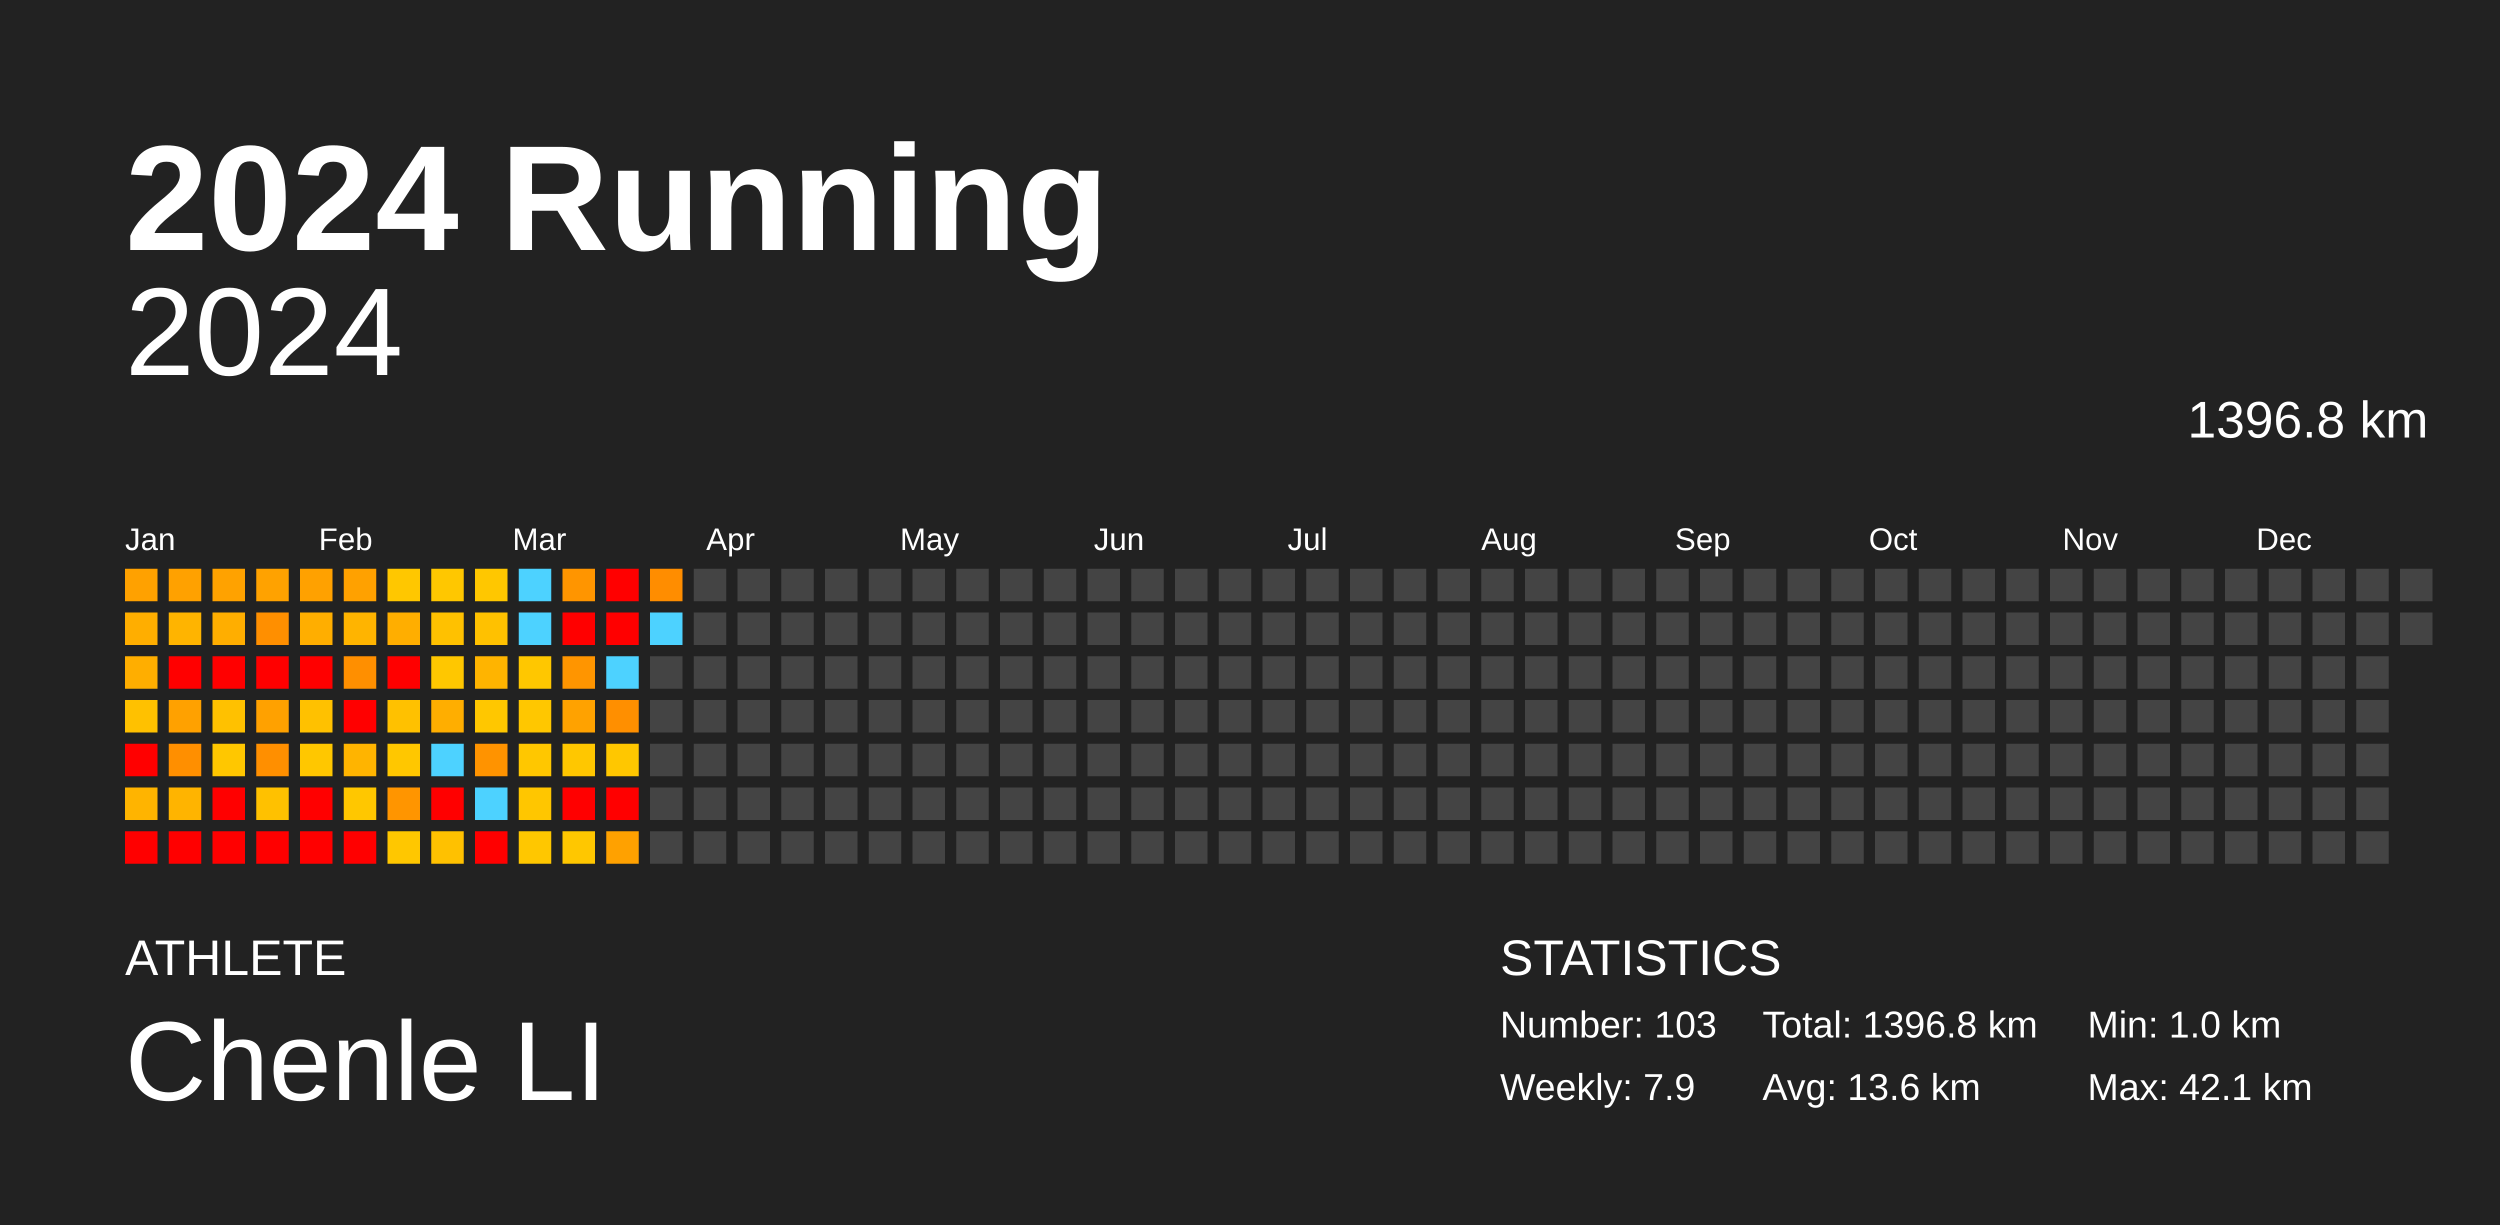
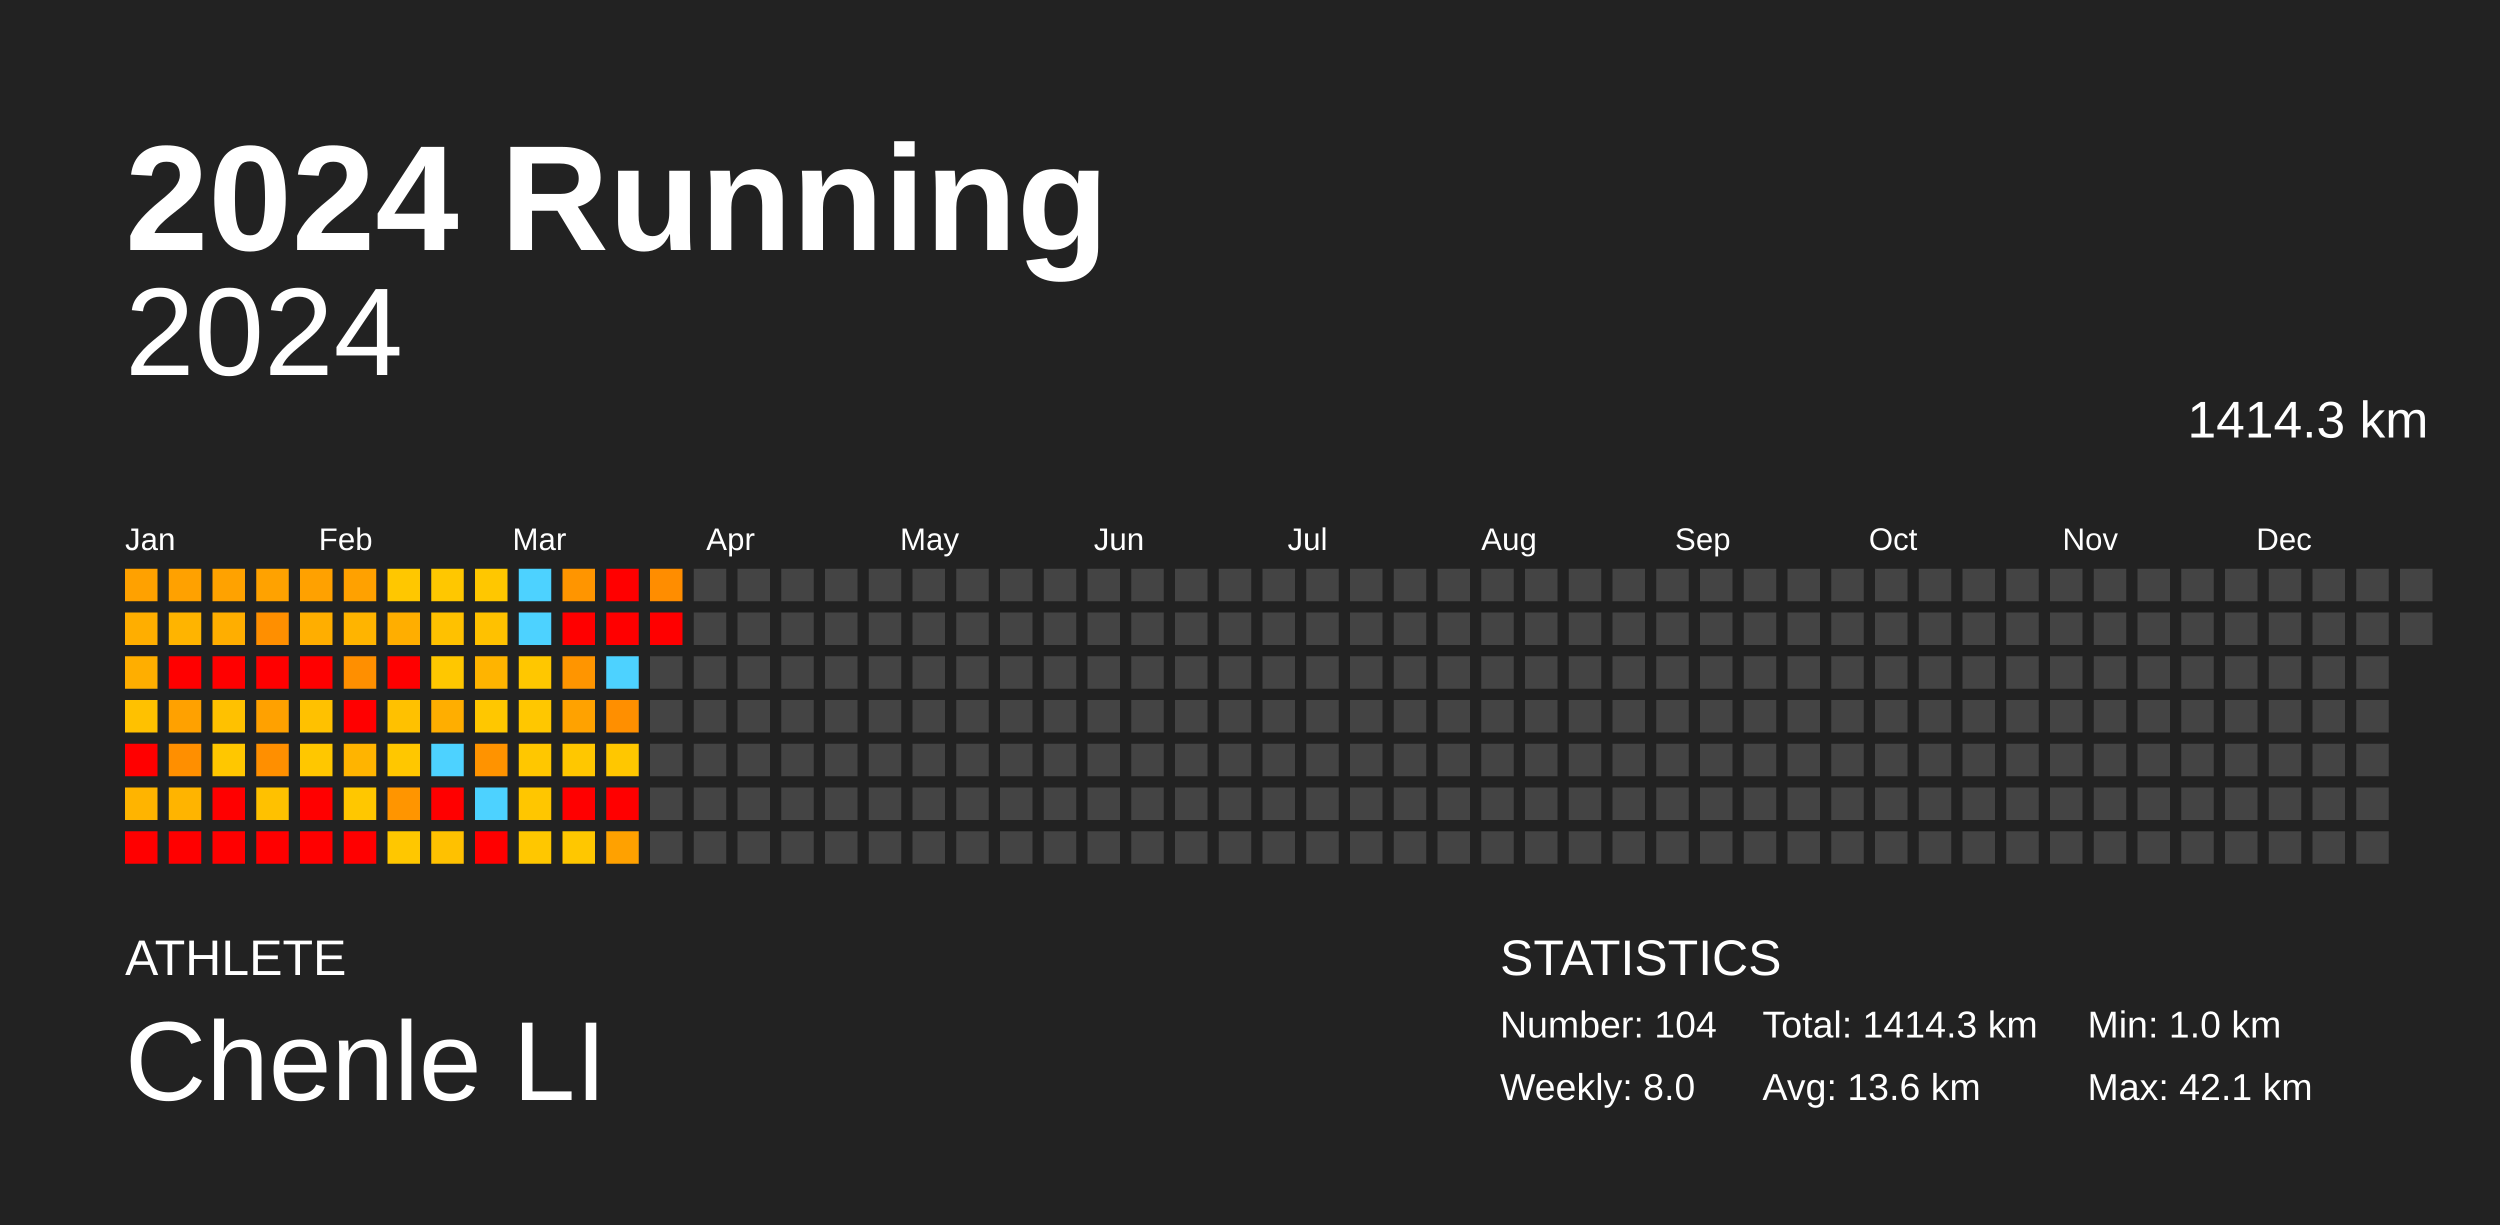
<svg xmlns="http://www.w3.org/2000/svg" baseProfile="full" height="98mm" version="1.1" viewBox="0,0,200,98" width="200mm">
  <defs />
  <rect fill="#222222" height="98" width="200" x="0" y="0" />
  <text fill="#FFFFFF" style="font-size:12px; font-family:Arial; font-weight:bold;" x="10" y="20">2024 Running</text>
  <text fill="#FFFFFF" style="font-size:4px; font-family:Arial" x="10" y="78">ATHLETE</text>
  <text fill="#FFFFFF" style="font-size:9px; font-family:Arial" x="10" y="88">Chenle LI</text>
  <text fill="#FFFFFF" style="font-size:4px; font-family:Arial" x="120" y="78">STATISTICS</text>
-   <text fill="#FFFFFF" style="font-size:3px; font-family:Arial" x="120" y="83">Number: 103</text>
-   <text fill="#FFFFFF" style="font-size:3px; font-family:Arial" x="120" y="88">Weekly: 7.9</text>
-   <text fill="#FFFFFF" style="font-size:3px; font-family:Arial" x="141" y="83">Total: 1396.8 km</text>
+   <text fill="#FFFFFF" style="font-size:3px; font-family:Arial" x="120" y="83">Number: 104</text>
+   <text fill="#FFFFFF" style="font-size:3px; font-family:Arial" x="120" y="88">Weekly: 8.0</text>
+   <text fill="#FFFFFF" style="font-size:3px; font-family:Arial" x="141" y="83">Total: 1414.3 km</text>
  <text fill="#FFFFFF" style="font-size:3px; font-family:Arial" x="141" y="88">Avg: 13.6 km</text>
  <text fill="#FFFFFF" style="font-size:3px; font-family:Arial" x="167" y="83">Min: 1.0 km</text>
  <text fill="#FFFFFF" style="font-size:3px; font-family:Arial" x="167" y="88">Max: 42.1 km</text>
  <text alignment-baseline="hanging" fill="#FFFFFF" style="font-size:10.0px; font-family:Arial;" x="10" y="30">2024</text>
-   <text alignment-baseline="hanging" fill="#FFFFFF" style="font-size:4.125px; font-family:Arial;" x="175" y="35">1396.8 km</text>
+   <text alignment-baseline="hanging" fill="#FFFFFF" style="font-size:4.125px; font-family:Arial;" x="175" y="35">1414.3 km</text>
  <text fill="#FFFFFF" style="font-size:2.5px; font-family:Arial" x="10.0" y="44">Jan</text>
  <text fill="#FFFFFF" style="font-size:2.5px; font-family:Arial" x="25.5" y="44">Feb</text>
  <text fill="#FFFFFF" style="font-size:2.5px; font-family:Arial" x="41.0" y="44">Mar</text>
  <text fill="#FFFFFF" style="font-size:2.5px; font-family:Arial" x="56.5" y="44">Apr</text>
  <text fill="#FFFFFF" style="font-size:2.5px; font-family:Arial" x="72.0" y="44">May</text>
  <text fill="#FFFFFF" style="font-size:2.5px; font-family:Arial" x="87.5" y="44">Jun</text>
  <text fill="#FFFFFF" style="font-size:2.5px; font-family:Arial" x="103.0" y="44">Jul</text>
  <text fill="#FFFFFF" style="font-size:2.5px; font-family:Arial" x="118.5" y="44">Aug</text>
  <text fill="#FFFFFF" style="font-size:2.5px; font-family:Arial" x="134.0" y="44">Sep</text>
  <text fill="#FFFFFF" style="font-size:2.5px; font-family:Arial" x="149.5" y="44">Oct</text>
  <text fill="#FFFFFF" style="font-size:2.5px; font-family:Arial" x="165.0" y="44">Nov</text>
  <text fill="#FFFFFF" style="font-size:2.5px; font-family:Arial" x="180.5" y="44">Dec</text>
  <rect fill="#ffa100" height="2.6" width="2.6" x="10.0" y="45.5" />
  <rect fill="#ffae00" height="2.6" width="2.6" x="10.0" y="49.0" />
  <rect fill="#ffae00" height="2.6" width="2.6" x="10.0" y="52.5" />
  <rect fill="#ffc100" height="2.6" width="2.6" x="10.0" y="56.0" />
  <rect fill="red" height="2.6" width="2.6" x="10.0" y="59.5" />
  <rect fill="#ffb400" height="2.6" width="2.6" x="10.0" y="63.0" />
  <rect fill="red" height="2.6" width="2.6" x="10.0" y="66.5" />
  <rect fill="#ffa100" height="2.6" width="2.6" x="13.5" y="45.5" />
  <rect fill="#ffb400" height="2.6" width="2.6" x="13.5" y="49.0" />
  <rect fill="red" height="2.6" width="2.6" x="13.5" y="52.5" />
  <rect fill="#ffa100" height="2.6" width="2.6" x="13.5" y="56.0" />
  <rect fill="#ff8f00" height="2.6" width="2.6" x="13.5" y="59.5" />
  <rect fill="#ffb400" height="2.6" width="2.6" x="13.5" y="63.0" />
  <rect fill="red" height="2.6" width="2.6" x="13.5" y="66.5" />
  <rect fill="#ffa200" height="2.6" width="2.6" x="17.0" y="45.5" />
  <rect fill="#ffae00" height="2.6" width="2.6" x="17.0" y="49.0" />
  <rect fill="red" height="2.6" width="2.6" x="17.0" y="52.5" />
  <rect fill="#ffc100" height="2.6" width="2.6" x="17.0" y="56.0" />
  <rect fill="#ffc700" height="2.6" width="2.6" x="17.0" y="59.5" />
  <rect fill="red" height="2.6" width="2.6" x="17.0" y="63.0" />
  <rect fill="red" height="2.6" width="2.6" x="17.0" y="66.5" />
  <rect fill="#ffa200" height="2.6" width="2.6" x="20.5" y="45.5" />
  <rect fill="#ff8f00" height="2.6" width="2.6" x="20.5" y="49.0" />
  <rect fill="red" height="2.6" width="2.6" x="20.5" y="52.5" />
  <rect fill="#ffa100" height="2.6" width="2.6" x="20.5" y="56.0" />
  <rect fill="#ff8f00" height="2.6" width="2.6" x="20.5" y="59.5" />
  <rect fill="#ffc100" height="2.6" width="2.6" x="20.5" y="63.0" />
  <rect fill="red" height="2.6" width="2.6" x="20.5" y="66.5" />
  <rect fill="#ffa100" height="2.6" width="2.6" x="24.0" y="45.5" />
  <rect fill="#ffae00" height="2.6" width="2.6" x="24.0" y="49.0" />
  <rect fill="red" height="2.6" width="2.6" x="24.0" y="52.5" />
  <rect fill="#ffc100" height="2.6" width="2.6" x="24.0" y="56.0" />
  <rect fill="#ffc700" height="2.6" width="2.6" x="24.0" y="59.5" />
  <rect fill="red" height="2.6" width="2.6" x="24.0" y="63.0" />
  <rect fill="red" height="2.6" width="2.6" x="24.0" y="66.5" />
  <rect fill="#ffa100" height="2.6" width="2.6" x="27.5" y="45.5" />
  <rect fill="#ffb400" height="2.6" width="2.6" x="27.5" y="49.0" />
  <rect fill="#ff8f00" height="2.6" width="2.6" x="27.5" y="52.5" />
  <rect fill="red" height="2.6" width="2.6" x="27.5" y="56.0" />
  <rect fill="#ffb400" height="2.6" width="2.6" x="27.5" y="59.5" />
  <rect fill="#ffc700" height="2.6" width="2.6" x="27.5" y="63.0" />
  <rect fill="red" height="2.6" width="2.6" x="27.5" y="66.5" />
  <rect fill="#ffc700" height="2.6" width="2.6" x="31.0" y="45.5" />
  <rect fill="#ffae00" height="2.6" width="2.6" x="31.0" y="49.0" />
  <rect fill="red" height="2.6" width="2.6" x="31.0" y="52.5" />
  <rect fill="#ffc100" height="2.6" width="2.6" x="31.0" y="56.0" />
  <rect fill="#ffc700" height="2.6" width="2.6" x="31.0" y="59.5" />
  <rect fill="#ff9500" height="2.6" width="2.6" x="31.0" y="63.0" />
  <rect fill="#ffc700" height="2.6" width="2.6" x="31.0" y="66.5" />
  <rect fill="#ffc700" height="2.6" width="2.6" x="34.5" y="45.5" />
  <rect fill="#ffc100" height="2.6" width="2.6" x="34.5" y="49.0" />
  <rect fill="#ffc700" height="2.6" width="2.6" x="34.5" y="52.5" />
  <rect fill="#ffae00" height="2.6" width="2.6" x="34.5" y="56.0" />
  <rect fill="#4dd2ff" height="2.6" width="2.6" x="34.5" y="59.5" />
  <rect fill="red" height="2.6" width="2.6" x="34.5" y="63.0" />
  <rect fill="#ffc100" height="2.6" width="2.6" x="34.5" y="66.5" />
  <rect fill="#ffc700" height="2.6" width="2.6" x="38.0" y="45.5" />
  <rect fill="#ffc100" height="2.6" width="2.6" x="38.0" y="49.0" />
  <rect fill="#ffb400" height="2.6" width="2.6" x="38.0" y="52.5" />
  <rect fill="#ffc700" height="2.6" width="2.6" x="38.0" y="56.0" />
  <rect fill="#ff9300" height="2.6" width="2.6" x="38.0" y="59.5" />
  <rect fill="#4dd2ff" height="2.6" width="2.6" x="38.0" y="63.0" />
  <rect fill="red" height="2.6" width="2.6" x="38.0" y="66.5" />
  <rect fill="#4dd2ff" height="2.6" width="2.6" x="41.5" y="45.5" />
  <rect fill="#4dd2ff" height="2.6" width="2.6" x="41.5" y="49.0" />
  <rect fill="#ffc700" height="2.6" width="2.6" x="41.5" y="52.5" />
  <rect fill="#ffc700" height="2.6" width="2.6" x="41.5" y="56.0" />
  <rect fill="#ffc700" height="2.6" width="2.6" x="41.5" y="59.5" />
  <rect fill="#ffc600" height="2.6" width="2.6" x="41.5" y="63.0" />
  <rect fill="#ffc700" height="2.6" width="2.6" x="41.5" y="66.5" />
  <rect fill="#ff9500" height="2.6" width="2.6" x="45.0" y="45.5" />
  <rect fill="red" height="2.6" width="2.6" x="45.0" y="49.0" />
  <rect fill="#ff9500" height="2.6" width="2.6" x="45.0" y="52.5" />
  <rect fill="#ffa200" height="2.6" width="2.6" x="45.0" y="56.0" />
  <rect fill="#ffc700" height="2.6" width="2.6" x="45.0" y="59.5" />
  <rect fill="red" height="2.6" width="2.6" x="45.0" y="63.0" />
  <rect fill="#ffc700" height="2.6" width="2.6" x="45.0" y="66.5" />
  <rect fill="red" height="2.6" width="2.6" x="48.5" y="45.5" />
  <rect fill="red" height="2.6" width="2.6" x="48.5" y="49.0" />
  <rect fill="#4dd2ff" height="2.6" width="2.6" x="48.5" y="52.5" />
  <rect fill="#ff8f00" height="2.6" width="2.6" x="48.5" y="56.0" />
  <rect fill="#ffc700" height="2.6" width="2.6" x="48.5" y="59.5" />
  <rect fill="red" height="2.6" width="2.6" x="48.5" y="63.0" />
  <rect fill="#ffa100" height="2.6" width="2.6" x="48.5" y="66.5" />
  <rect fill="#ff8d00" height="2.6" width="2.6" x="52.0" y="45.5" />
-   <rect fill="#4dd2ff" height="2.6" width="2.6" x="52.0" y="49.0" />
+   <rect fill="red" height="2.6" width="2.6" x="52.0" y="49.0" />
  <rect fill="#444444" height="2.6" width="2.6" x="52.0" y="52.5" />
  <rect fill="#444444" height="2.6" width="2.6" x="52.0" y="56.0" />
  <rect fill="#444444" height="2.6" width="2.6" x="52.0" y="59.5" />
  <rect fill="#444444" height="2.6" width="2.6" x="52.0" y="63.0" />
  <rect fill="#444444" height="2.6" width="2.6" x="52.0" y="66.5" />
  <rect fill="#444444" height="2.6" width="2.6" x="55.5" y="45.5" />
  <rect fill="#444444" height="2.6" width="2.6" x="55.5" y="49.0" />
  <rect fill="#444444" height="2.6" width="2.6" x="55.5" y="52.5" />
  <rect fill="#444444" height="2.6" width="2.6" x="55.5" y="56.0" />
  <rect fill="#444444" height="2.6" width="2.6" x="55.5" y="59.5" />
  <rect fill="#444444" height="2.6" width="2.6" x="55.5" y="63.0" />
  <rect fill="#444444" height="2.6" width="2.6" x="55.5" y="66.5" />
  <rect fill="#444444" height="2.6" width="2.6" x="59.0" y="45.5" />
  <rect fill="#444444" height="2.6" width="2.6" x="59.0" y="49.0" />
  <rect fill="#444444" height="2.6" width="2.6" x="59.0" y="52.5" />
  <rect fill="#444444" height="2.6" width="2.6" x="59.0" y="56.0" />
  <rect fill="#444444" height="2.6" width="2.6" x="59.0" y="59.5" />
  <rect fill="#444444" height="2.6" width="2.6" x="59.0" y="63.0" />
  <rect fill="#444444" height="2.6" width="2.6" x="59.0" y="66.5" />
  <rect fill="#444444" height="2.6" width="2.6" x="62.5" y="45.5" />
  <rect fill="#444444" height="2.6" width="2.6" x="62.5" y="49.0" />
  <rect fill="#444444" height="2.6" width="2.6" x="62.5" y="52.5" />
  <rect fill="#444444" height="2.6" width="2.6" x="62.5" y="56.0" />
  <rect fill="#444444" height="2.6" width="2.6" x="62.5" y="59.5" />
  <rect fill="#444444" height="2.6" width="2.6" x="62.5" y="63.0" />
  <rect fill="#444444" height="2.6" width="2.6" x="62.5" y="66.5" />
  <rect fill="#444444" height="2.6" width="2.6" x="66.0" y="45.5" />
  <rect fill="#444444" height="2.6" width="2.6" x="66.0" y="49.0" />
  <rect fill="#444444" height="2.6" width="2.6" x="66.0" y="52.5" />
  <rect fill="#444444" height="2.6" width="2.6" x="66.0" y="56.0" />
  <rect fill="#444444" height="2.6" width="2.6" x="66.0" y="59.5" />
  <rect fill="#444444" height="2.6" width="2.6" x="66.0" y="63.0" />
  <rect fill="#444444" height="2.6" width="2.6" x="66.0" y="66.5" />
  <rect fill="#444444" height="2.6" width="2.6" x="69.5" y="45.5" />
  <rect fill="#444444" height="2.6" width="2.6" x="69.5" y="49.0" />
  <rect fill="#444444" height="2.6" width="2.6" x="69.5" y="52.5" />
  <rect fill="#444444" height="2.6" width="2.6" x="69.5" y="56.0" />
  <rect fill="#444444" height="2.6" width="2.6" x="69.5" y="59.5" />
  <rect fill="#444444" height="2.6" width="2.6" x="69.5" y="63.0" />
  <rect fill="#444444" height="2.6" width="2.6" x="69.5" y="66.5" />
  <rect fill="#444444" height="2.6" width="2.6" x="73.0" y="45.5" />
  <rect fill="#444444" height="2.6" width="2.6" x="73.0" y="49.0" />
  <rect fill="#444444" height="2.6" width="2.6" x="73.0" y="52.5" />
  <rect fill="#444444" height="2.6" width="2.6" x="73.0" y="56.0" />
  <rect fill="#444444" height="2.6" width="2.6" x="73.0" y="59.5" />
  <rect fill="#444444" height="2.6" width="2.6" x="73.0" y="63.0" />
  <rect fill="#444444" height="2.6" width="2.6" x="73.0" y="66.5" />
  <rect fill="#444444" height="2.6" width="2.6" x="76.5" y="45.5" />
  <rect fill="#444444" height="2.6" width="2.6" x="76.5" y="49.0" />
  <rect fill="#444444" height="2.6" width="2.6" x="76.5" y="52.5" />
  <rect fill="#444444" height="2.6" width="2.6" x="76.5" y="56.0" />
  <rect fill="#444444" height="2.6" width="2.6" x="76.5" y="59.5" />
  <rect fill="#444444" height="2.6" width="2.6" x="76.5" y="63.0" />
  <rect fill="#444444" height="2.6" width="2.6" x="76.5" y="66.5" />
  <rect fill="#444444" height="2.6" width="2.6" x="80.0" y="45.5" />
  <rect fill="#444444" height="2.6" width="2.6" x="80.0" y="49.0" />
  <rect fill="#444444" height="2.6" width="2.6" x="80.0" y="52.5" />
  <rect fill="#444444" height="2.6" width="2.6" x="80.0" y="56.0" />
  <rect fill="#444444" height="2.6" width="2.6" x="80.0" y="59.5" />
  <rect fill="#444444" height="2.6" width="2.6" x="80.0" y="63.0" />
  <rect fill="#444444" height="2.6" width="2.6" x="80.0" y="66.5" />
  <rect fill="#444444" height="2.6" width="2.6" x="83.5" y="45.5" />
  <rect fill="#444444" height="2.6" width="2.6" x="83.5" y="49.0" />
  <rect fill="#444444" height="2.6" width="2.6" x="83.5" y="52.5" />
  <rect fill="#444444" height="2.6" width="2.6" x="83.5" y="56.0" />
  <rect fill="#444444" height="2.6" width="2.6" x="83.5" y="59.5" />
  <rect fill="#444444" height="2.6" width="2.6" x="83.5" y="63.0" />
  <rect fill="#444444" height="2.6" width="2.6" x="83.5" y="66.5" />
  <rect fill="#444444" height="2.6" width="2.6" x="87.0" y="45.5" />
  <rect fill="#444444" height="2.6" width="2.6" x="87.0" y="49.0" />
  <rect fill="#444444" height="2.6" width="2.6" x="87.0" y="52.5" />
  <rect fill="#444444" height="2.6" width="2.6" x="87.0" y="56.0" />
  <rect fill="#444444" height="2.6" width="2.6" x="87.0" y="59.5" />
  <rect fill="#444444" height="2.6" width="2.6" x="87.0" y="63.0" />
  <rect fill="#444444" height="2.6" width="2.6" x="87.0" y="66.5" />
  <rect fill="#444444" height="2.6" width="2.6" x="90.5" y="45.5" />
  <rect fill="#444444" height="2.6" width="2.6" x="90.5" y="49.0" />
  <rect fill="#444444" height="2.6" width="2.6" x="90.5" y="52.5" />
  <rect fill="#444444" height="2.6" width="2.6" x="90.5" y="56.0" />
  <rect fill="#444444" height="2.6" width="2.6" x="90.5" y="59.5" />
  <rect fill="#444444" height="2.6" width="2.6" x="90.5" y="63.0" />
  <rect fill="#444444" height="2.6" width="2.6" x="90.5" y="66.5" />
  <rect fill="#444444" height="2.6" width="2.6" x="94.0" y="45.5" />
  <rect fill="#444444" height="2.6" width="2.6" x="94.0" y="49.0" />
  <rect fill="#444444" height="2.6" width="2.6" x="94.0" y="52.5" />
  <rect fill="#444444" height="2.6" width="2.6" x="94.0" y="56.0" />
  <rect fill="#444444" height="2.6" width="2.6" x="94.0" y="59.5" />
  <rect fill="#444444" height="2.6" width="2.6" x="94.0" y="63.0" />
  <rect fill="#444444" height="2.6" width="2.6" x="94.0" y="66.5" />
  <rect fill="#444444" height="2.6" width="2.6" x="97.5" y="45.5" />
  <rect fill="#444444" height="2.6" width="2.6" x="97.5" y="49.0" />
  <rect fill="#444444" height="2.6" width="2.6" x="97.5" y="52.5" />
  <rect fill="#444444" height="2.6" width="2.6" x="97.5" y="56.0" />
  <rect fill="#444444" height="2.6" width="2.6" x="97.5" y="59.5" />
  <rect fill="#444444" height="2.6" width="2.6" x="97.5" y="63.0" />
  <rect fill="#444444" height="2.6" width="2.6" x="97.5" y="66.5" />
  <rect fill="#444444" height="2.6" width="2.6" x="101.0" y="45.5" />
  <rect fill="#444444" height="2.6" width="2.6" x="101.0" y="49.0" />
  <rect fill="#444444" height="2.6" width="2.6" x="101.0" y="52.5" />
  <rect fill="#444444" height="2.6" width="2.6" x="101.0" y="56.0" />
  <rect fill="#444444" height="2.6" width="2.6" x="101.0" y="59.5" />
  <rect fill="#444444" height="2.6" width="2.6" x="101.0" y="63.0" />
  <rect fill="#444444" height="2.6" width="2.6" x="101.0" y="66.5" />
  <rect fill="#444444" height="2.6" width="2.6" x="104.5" y="45.5" />
  <rect fill="#444444" height="2.6" width="2.6" x="104.5" y="49.0" />
  <rect fill="#444444" height="2.6" width="2.6" x="104.5" y="52.5" />
  <rect fill="#444444" height="2.6" width="2.6" x="104.5" y="56.0" />
  <rect fill="#444444" height="2.6" width="2.6" x="104.5" y="59.5" />
  <rect fill="#444444" height="2.6" width="2.6" x="104.5" y="63.0" />
  <rect fill="#444444" height="2.6" width="2.6" x="104.5" y="66.5" />
  <rect fill="#444444" height="2.6" width="2.6" x="108.0" y="45.5" />
  <rect fill="#444444" height="2.6" width="2.6" x="108.0" y="49.0" />
  <rect fill="#444444" height="2.6" width="2.6" x="108.0" y="52.5" />
  <rect fill="#444444" height="2.6" width="2.6" x="108.0" y="56.0" />
  <rect fill="#444444" height="2.6" width="2.6" x="108.0" y="59.5" />
  <rect fill="#444444" height="2.6" width="2.6" x="108.0" y="63.0" />
  <rect fill="#444444" height="2.6" width="2.6" x="108.0" y="66.5" />
  <rect fill="#444444" height="2.6" width="2.6" x="111.5" y="45.5" />
  <rect fill="#444444" height="2.6" width="2.6" x="111.5" y="49.0" />
  <rect fill="#444444" height="2.6" width="2.6" x="111.5" y="52.5" />
  <rect fill="#444444" height="2.6" width="2.6" x="111.5" y="56.0" />
  <rect fill="#444444" height="2.6" width="2.6" x="111.5" y="59.5" />
  <rect fill="#444444" height="2.6" width="2.6" x="111.5" y="63.0" />
  <rect fill="#444444" height="2.6" width="2.6" x="111.5" y="66.5" />
  <rect fill="#444444" height="2.6" width="2.6" x="115.0" y="45.5" />
  <rect fill="#444444" height="2.6" width="2.6" x="115.0" y="49.0" />
  <rect fill="#444444" height="2.6" width="2.6" x="115.0" y="52.5" />
  <rect fill="#444444" height="2.6" width="2.6" x="115.0" y="56.0" />
  <rect fill="#444444" height="2.6" width="2.6" x="115.0" y="59.5" />
  <rect fill="#444444" height="2.6" width="2.6" x="115.0" y="63.0" />
  <rect fill="#444444" height="2.6" width="2.6" x="115.0" y="66.5" />
  <rect fill="#444444" height="2.6" width="2.6" x="118.5" y="45.5" />
  <rect fill="#444444" height="2.6" width="2.6" x="118.5" y="49.0" />
  <rect fill="#444444" height="2.6" width="2.6" x="118.5" y="52.5" />
  <rect fill="#444444" height="2.6" width="2.6" x="118.5" y="56.0" />
  <rect fill="#444444" height="2.6" width="2.6" x="118.5" y="59.5" />
  <rect fill="#444444" height="2.6" width="2.6" x="118.5" y="63.0" />
  <rect fill="#444444" height="2.6" width="2.6" x="118.5" y="66.5" />
  <rect fill="#444444" height="2.6" width="2.6" x="122.0" y="45.5" />
  <rect fill="#444444" height="2.6" width="2.6" x="122.0" y="49.0" />
  <rect fill="#444444" height="2.6" width="2.6" x="122.0" y="52.5" />
  <rect fill="#444444" height="2.6" width="2.6" x="122.0" y="56.0" />
  <rect fill="#444444" height="2.6" width="2.6" x="122.0" y="59.5" />
  <rect fill="#444444" height="2.6" width="2.6" x="122.0" y="63.0" />
  <rect fill="#444444" height="2.6" width="2.6" x="122.0" y="66.5" />
  <rect fill="#444444" height="2.6" width="2.6" x="125.5" y="45.5" />
  <rect fill="#444444" height="2.6" width="2.6" x="125.5" y="49.0" />
  <rect fill="#444444" height="2.6" width="2.6" x="125.5" y="52.5" />
  <rect fill="#444444" height="2.6" width="2.6" x="125.5" y="56.0" />
  <rect fill="#444444" height="2.6" width="2.6" x="125.5" y="59.5" />
  <rect fill="#444444" height="2.6" width="2.6" x="125.5" y="63.0" />
  <rect fill="#444444" height="2.6" width="2.6" x="125.5" y="66.5" />
  <rect fill="#444444" height="2.6" width="2.6" x="129.0" y="45.5" />
  <rect fill="#444444" height="2.6" width="2.6" x="129.0" y="49.0" />
  <rect fill="#444444" height="2.6" width="2.6" x="129.0" y="52.5" />
  <rect fill="#444444" height="2.6" width="2.6" x="129.0" y="56.0" />
  <rect fill="#444444" height="2.6" width="2.6" x="129.0" y="59.5" />
  <rect fill="#444444" height="2.6" width="2.6" x="129.0" y="63.0" />
  <rect fill="#444444" height="2.6" width="2.6" x="129.0" y="66.5" />
  <rect fill="#444444" height="2.6" width="2.6" x="132.5" y="45.5" />
  <rect fill="#444444" height="2.6" width="2.6" x="132.5" y="49.0" />
  <rect fill="#444444" height="2.6" width="2.6" x="132.5" y="52.5" />
  <rect fill="#444444" height="2.6" width="2.6" x="132.5" y="56.0" />
  <rect fill="#444444" height="2.6" width="2.6" x="132.5" y="59.5" />
  <rect fill="#444444" height="2.6" width="2.6" x="132.5" y="63.0" />
  <rect fill="#444444" height="2.6" width="2.6" x="132.5" y="66.5" />
  <rect fill="#444444" height="2.6" width="2.6" x="136.0" y="45.5" />
  <rect fill="#444444" height="2.6" width="2.6" x="136.0" y="49.0" />
  <rect fill="#444444" height="2.6" width="2.6" x="136.0" y="52.5" />
  <rect fill="#444444" height="2.6" width="2.6" x="136.0" y="56.0" />
  <rect fill="#444444" height="2.6" width="2.6" x="136.0" y="59.5" />
  <rect fill="#444444" height="2.6" width="2.6" x="136.0" y="63.0" />
  <rect fill="#444444" height="2.6" width="2.6" x="136.0" y="66.5" />
  <rect fill="#444444" height="2.6" width="2.6" x="139.5" y="45.5" />
  <rect fill="#444444" height="2.6" width="2.6" x="139.5" y="49.0" />
  <rect fill="#444444" height="2.6" width="2.6" x="139.5" y="52.5" />
  <rect fill="#444444" height="2.6" width="2.6" x="139.5" y="56.0" />
  <rect fill="#444444" height="2.6" width="2.6" x="139.5" y="59.5" />
  <rect fill="#444444" height="2.6" width="2.6" x="139.5" y="63.0" />
  <rect fill="#444444" height="2.6" width="2.6" x="139.5" y="66.5" />
  <rect fill="#444444" height="2.6" width="2.6" x="143.0" y="45.5" />
  <rect fill="#444444" height="2.6" width="2.6" x="143.0" y="49.0" />
  <rect fill="#444444" height="2.6" width="2.6" x="143.0" y="52.5" />
  <rect fill="#444444" height="2.6" width="2.6" x="143.0" y="56.0" />
  <rect fill="#444444" height="2.6" width="2.6" x="143.0" y="59.5" />
  <rect fill="#444444" height="2.6" width="2.6" x="143.0" y="63.0" />
  <rect fill="#444444" height="2.6" width="2.6" x="143.0" y="66.5" />
  <rect fill="#444444" height="2.6" width="2.6" x="146.5" y="45.5" />
  <rect fill="#444444" height="2.6" width="2.6" x="146.5" y="49.0" />
  <rect fill="#444444" height="2.6" width="2.6" x="146.5" y="52.5" />
  <rect fill="#444444" height="2.6" width="2.6" x="146.5" y="56.0" />
  <rect fill="#444444" height="2.6" width="2.6" x="146.5" y="59.5" />
  <rect fill="#444444" height="2.6" width="2.6" x="146.5" y="63.0" />
  <rect fill="#444444" height="2.6" width="2.6" x="146.5" y="66.5" />
  <rect fill="#444444" height="2.6" width="2.6" x="150.0" y="45.5" />
  <rect fill="#444444" height="2.6" width="2.6" x="150.0" y="49.0" />
  <rect fill="#444444" height="2.6" width="2.6" x="150.0" y="52.5" />
  <rect fill="#444444" height="2.6" width="2.6" x="150.0" y="56.0" />
  <rect fill="#444444" height="2.6" width="2.6" x="150.0" y="59.5" />
  <rect fill="#444444" height="2.6" width="2.6" x="150.0" y="63.0" />
  <rect fill="#444444" height="2.6" width="2.6" x="150.0" y="66.5" />
  <rect fill="#444444" height="2.6" width="2.6" x="153.5" y="45.5" />
  <rect fill="#444444" height="2.6" width="2.6" x="153.5" y="49.0" />
  <rect fill="#444444" height="2.6" width="2.6" x="153.5" y="52.5" />
  <rect fill="#444444" height="2.6" width="2.6" x="153.5" y="56.0" />
  <rect fill="#444444" height="2.6" width="2.6" x="153.5" y="59.5" />
  <rect fill="#444444" height="2.6" width="2.6" x="153.5" y="63.0" />
  <rect fill="#444444" height="2.6" width="2.6" x="153.5" y="66.5" />
  <rect fill="#444444" height="2.6" width="2.6" x="157.0" y="45.5" />
  <rect fill="#444444" height="2.6" width="2.6" x="157.0" y="49.0" />
  <rect fill="#444444" height="2.6" width="2.6" x="157.0" y="52.5" />
  <rect fill="#444444" height="2.6" width="2.6" x="157.0" y="56.0" />
  <rect fill="#444444" height="2.6" width="2.6" x="157.0" y="59.5" />
  <rect fill="#444444" height="2.6" width="2.6" x="157.0" y="63.0" />
  <rect fill="#444444" height="2.6" width="2.6" x="157.0" y="66.5" />
  <rect fill="#444444" height="2.6" width="2.6" x="160.5" y="45.5" />
  <rect fill="#444444" height="2.6" width="2.6" x="160.5" y="49.0" />
  <rect fill="#444444" height="2.6" width="2.6" x="160.5" y="52.5" />
  <rect fill="#444444" height="2.6" width="2.6" x="160.5" y="56.0" />
  <rect fill="#444444" height="2.6" width="2.6" x="160.5" y="59.5" />
  <rect fill="#444444" height="2.6" width="2.6" x="160.5" y="63.0" />
  <rect fill="#444444" height="2.6" width="2.6" x="160.5" y="66.5" />
  <rect fill="#444444" height="2.6" width="2.6" x="164.0" y="45.5" />
  <rect fill="#444444" height="2.6" width="2.6" x="164.0" y="49.0" />
  <rect fill="#444444" height="2.6" width="2.6" x="164.0" y="52.5" />
  <rect fill="#444444" height="2.6" width="2.6" x="164.0" y="56.0" />
  <rect fill="#444444" height="2.6" width="2.6" x="164.0" y="59.5" />
  <rect fill="#444444" height="2.6" width="2.6" x="164.0" y="63.0" />
  <rect fill="#444444" height="2.6" width="2.6" x="164.0" y="66.5" />
  <rect fill="#444444" height="2.6" width="2.6" x="167.5" y="45.5" />
  <rect fill="#444444" height="2.6" width="2.6" x="167.5" y="49.0" />
  <rect fill="#444444" height="2.6" width="2.6" x="167.5" y="52.5" />
  <rect fill="#444444" height="2.6" width="2.6" x="167.5" y="56.0" />
  <rect fill="#444444" height="2.6" width="2.6" x="167.5" y="59.5" />
  <rect fill="#444444" height="2.6" width="2.6" x="167.5" y="63.0" />
  <rect fill="#444444" height="2.6" width="2.6" x="167.5" y="66.5" />
  <rect fill="#444444" height="2.6" width="2.6" x="171.0" y="45.5" />
  <rect fill="#444444" height="2.6" width="2.6" x="171.0" y="49.0" />
  <rect fill="#444444" height="2.6" width="2.6" x="171.0" y="52.5" />
  <rect fill="#444444" height="2.6" width="2.6" x="171.0" y="56.0" />
  <rect fill="#444444" height="2.6" width="2.6" x="171.0" y="59.5" />
  <rect fill="#444444" height="2.6" width="2.6" x="171.0" y="63.0" />
  <rect fill="#444444" height="2.6" width="2.6" x="171.0" y="66.5" />
  <rect fill="#444444" height="2.6" width="2.6" x="174.5" y="45.5" />
  <rect fill="#444444" height="2.6" width="2.6" x="174.5" y="49.0" />
  <rect fill="#444444" height="2.6" width="2.6" x="174.5" y="52.5" />
  <rect fill="#444444" height="2.6" width="2.6" x="174.5" y="56.0" />
  <rect fill="#444444" height="2.6" width="2.6" x="174.5" y="59.5" />
  <rect fill="#444444" height="2.6" width="2.6" x="174.5" y="63.0" />
  <rect fill="#444444" height="2.6" width="2.6" x="174.5" y="66.5" />
  <rect fill="#444444" height="2.6" width="2.6" x="178.0" y="45.5" />
  <rect fill="#444444" height="2.6" width="2.6" x="178.0" y="49.0" />
  <rect fill="#444444" height="2.6" width="2.6" x="178.0" y="52.5" />
  <rect fill="#444444" height="2.6" width="2.6" x="178.0" y="56.0" />
  <rect fill="#444444" height="2.6" width="2.6" x="178.0" y="59.5" />
  <rect fill="#444444" height="2.6" width="2.6" x="178.0" y="63.0" />
  <rect fill="#444444" height="2.6" width="2.6" x="178.0" y="66.5" />
  <rect fill="#444444" height="2.6" width="2.6" x="181.5" y="45.5" />
  <rect fill="#444444" height="2.6" width="2.6" x="181.5" y="49.0" />
  <rect fill="#444444" height="2.6" width="2.6" x="181.5" y="52.5" />
  <rect fill="#444444" height="2.6" width="2.6" x="181.5" y="56.0" />
  <rect fill="#444444" height="2.6" width="2.6" x="181.5" y="59.5" />
  <rect fill="#444444" height="2.6" width="2.6" x="181.5" y="63.0" />
  <rect fill="#444444" height="2.6" width="2.6" x="181.5" y="66.5" />
  <rect fill="#444444" height="2.6" width="2.6" x="185.0" y="45.5" />
  <rect fill="#444444" height="2.6" width="2.6" x="185.0" y="49.0" />
  <rect fill="#444444" height="2.6" width="2.6" x="185.0" y="52.5" />
  <rect fill="#444444" height="2.6" width="2.6" x="185.0" y="56.0" />
  <rect fill="#444444" height="2.6" width="2.6" x="185.0" y="59.5" />
  <rect fill="#444444" height="2.6" width="2.6" x="185.0" y="63.0" />
  <rect fill="#444444" height="2.6" width="2.6" x="185.0" y="66.5" />
  <rect fill="#444444" height="2.6" width="2.6" x="188.5" y="45.5" />
  <rect fill="#444444" height="2.6" width="2.6" x="188.5" y="49.0" />
  <rect fill="#444444" height="2.6" width="2.6" x="188.5" y="52.5" />
  <rect fill="#444444" height="2.6" width="2.6" x="188.5" y="56.0" />
  <rect fill="#444444" height="2.6" width="2.6" x="188.5" y="59.5" />
  <rect fill="#444444" height="2.6" width="2.6" x="188.5" y="63.0" />
  <rect fill="#444444" height="2.6" width="2.6" x="188.5" y="66.5" />
  <rect fill="#444444" height="2.6" width="2.6" x="192.0" y="45.5" />
  <rect fill="#444444" height="2.6" width="2.6" x="192.0" y="49.0" />
</svg>
